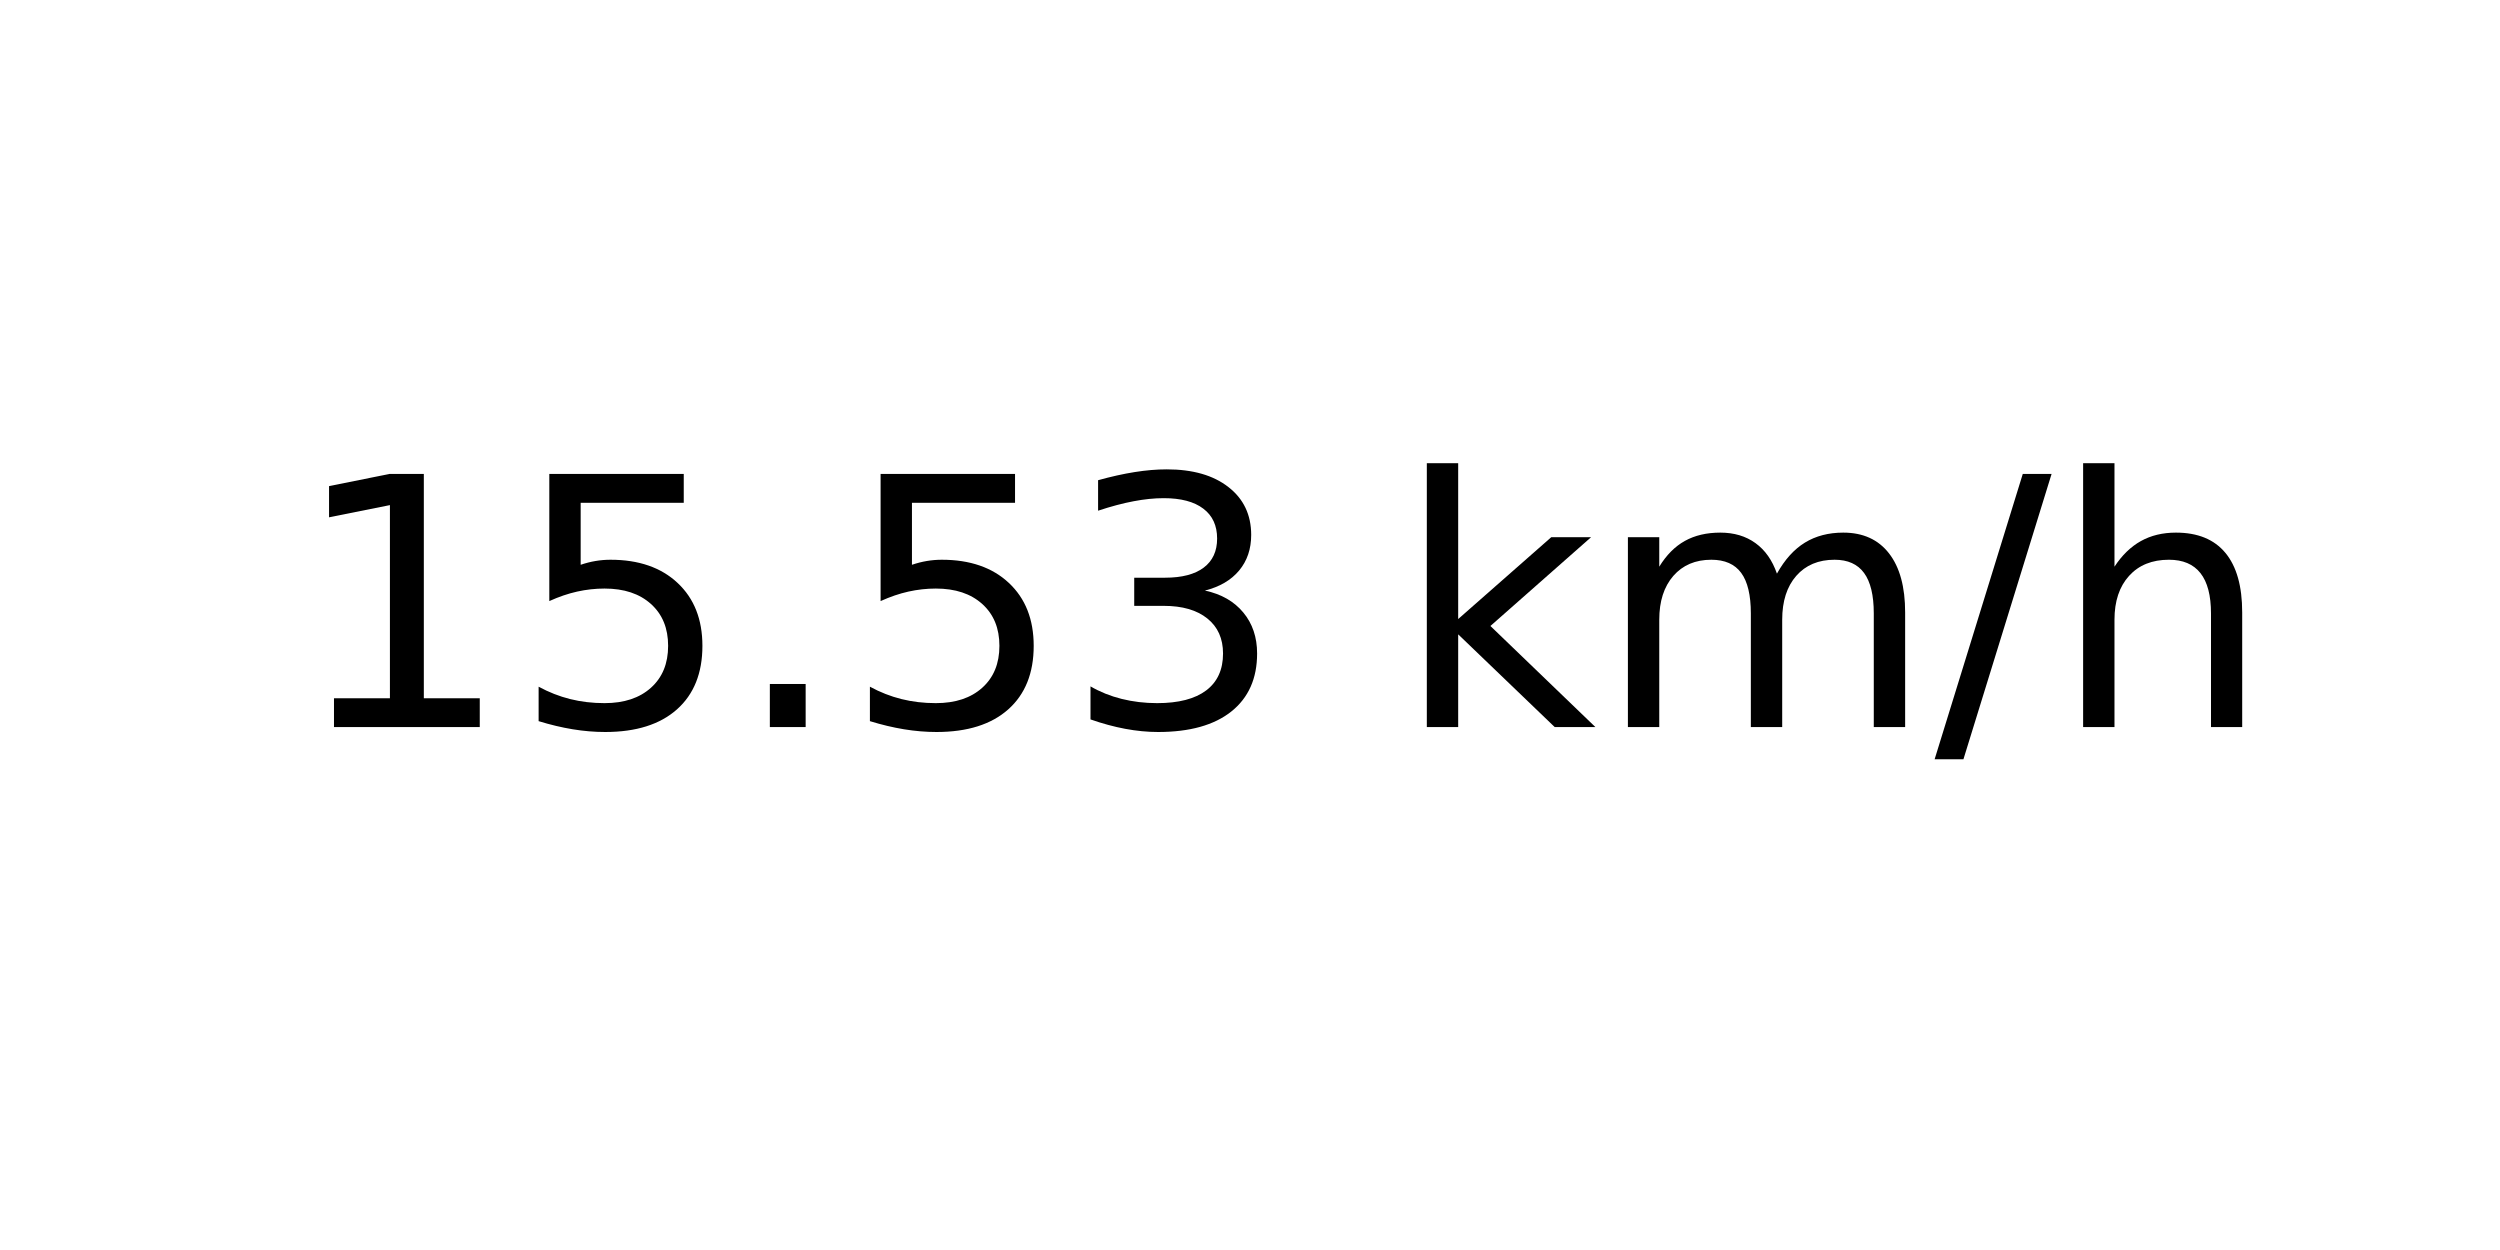
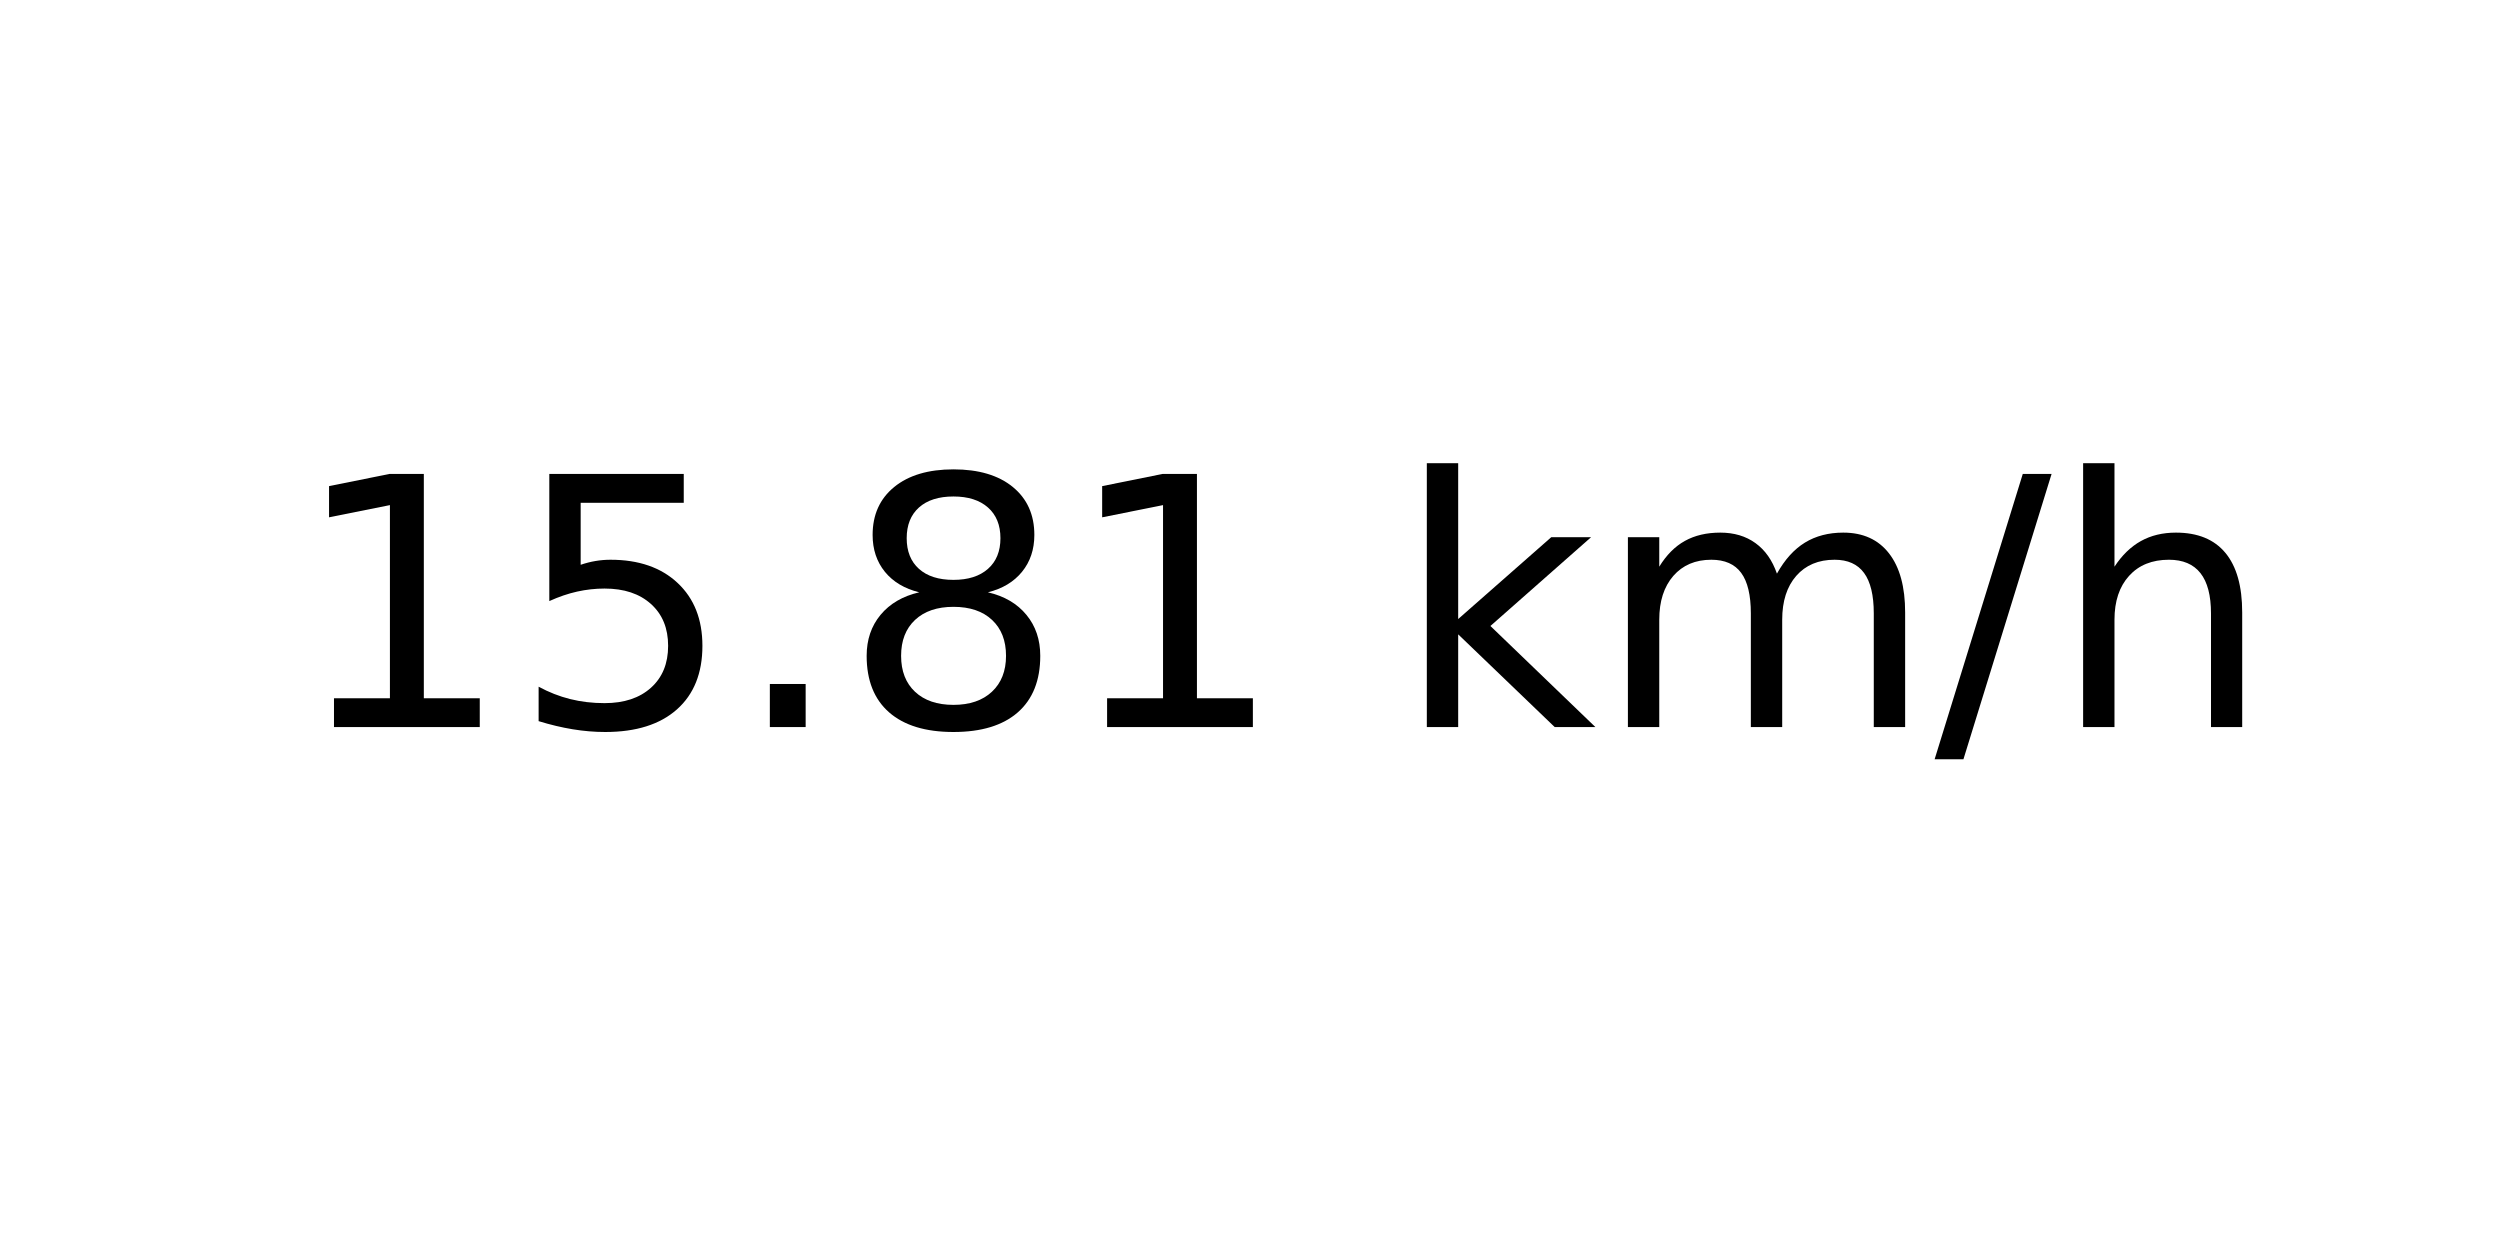
<svg xmlns="http://www.w3.org/2000/svg" xmlns:xlink="http://www.w3.org/1999/xlink" width="72pt" height="36pt" viewBox="0 0 72 36" version="1.1">
  <defs>
    <style type="text/css">*{stroke-linejoin: round; stroke-linecap: butt}</style>
  </defs>
  <g id="figure_1">
    <g id="axes_1">
      <g id="text_1">
        <g transform="translate(8.378125 20.93937) scale(0.1 -0.1)">
          <defs>
            <path id="DejaVuSans-31" d="M 794 531  L 1825 531  L 1825 4091  L 703 3866  L 703 4441  L 1819 4666  L 2450 4666  L 2450 531  L 3481 531  L 3481 0  L 794 0  L 794 531  z " transform="scale(0.015625)" />
            <path id="DejaVuSans-35" d="M 691 4666  L 3169 4666  L 3169 4134  L 1269 4134  L 1269 2991  Q 1406 3038 1543 3061  Q 1681 3084 1819 3084  Q 2600 3084 3056 2656  Q 3513 2228 3513 1497  Q 3513 744 3044 326  Q 2575 -91 1722 -91  Q 1428 -91 1123 -41  Q 819 9 494 109  L 494 744  Q 775 591 1075 516  Q 1375 441 1709 441  Q 2250 441 2565 725  Q 2881 1009 2881 1497  Q 2881 1984 2565 2268  Q 2250 2553 1709 2553  Q 1456 2553 1204 2497  Q 953 2441 691 2322  L 691 4666  z " transform="scale(0.015625)" />
            <path id="DejaVuSans-2e" d="M 684 794  L 1344 794  L 1344 0  L 684 0  L 684 794  z " transform="scale(0.015625)" />
-             <path id="DejaVuSans-33" d="M 2597 2516  Q 3050 2419 3304 2112  Q 3559 1806 3559 1356  Q 3559 666 3084 287  Q 2609 -91 1734 -91  Q 1441 -91 1130 -33  Q 819 25 488 141  L 488 750  Q 750 597 1062 519  Q 1375 441 1716 441  Q 2309 441 2620 675  Q 2931 909 2931 1356  Q 2931 1769 2642 2001  Q 2353 2234 1838 2234  L 1294 2234  L 1294 2753  L 1863 2753  Q 2328 2753 2575 2939  Q 2822 3125 2822 3475  Q 2822 3834 2567 4026  Q 2313 4219 1838 4219  Q 1578 4219 1281 4162  Q 984 4106 628 3988  L 628 4550  Q 988 4650 1302 4700  Q 1616 4750 1894 4750  Q 2613 4750 3031 4423  Q 3450 4097 3450 3541  Q 3450 3153 3228 2886  Q 3006 2619 2597 2516  z " transform="scale(0.015625)" />
+             <path id="DejaVuSans-38" d="M 2034 2216  Q 1584 2216 1326 1975  Q 1069 1734 1069 1313  Q 1069 891 1326 650  Q 1584 409 2034 409  Q 2484 409 2743 651  Q 3003 894 3003 1313  Q 3003 1734 2745 1975  Q 2488 2216 2034 2216  z M 1403 2484  Q 997 2584 770 2862  Q 544 3141 544 3541  Q 544 4100 942 4425  Q 1341 4750 2034 4750  Q 2731 4750 3128 4425  Q 3525 4100 3525 3541  Q 3525 3141 3298 2862  Q 3072 2584 2669 2484  Q 3125 2378 3379 2068  Q 3634 1759 3634 1313  Q 3634 634 3220 271  Q 2806 -91 2034 -91  Q 1263 -91 848 271  Q 434 634 434 1313  Q 434 1759 690 2068  Q 947 2378 1403 2484  z M 1172 3481  Q 1172 3119 1398 2916  Q 1625 2713 2034 2713  Q 2441 2713 2670 2916  Q 2900 3119 2900 3481  Q 2900 3844 2670 4047  Q 2441 4250 2034 4250  Q 1625 4250 1398 4047  Q 1172 3844 1172 3481  z " transform="scale(0.015625)" />
            <path id="DejaVuSans-20" transform="scale(0.015625)" />
            <path id="DejaVuSans-6b" d="M 581 4863  L 1159 4863  L 1159 1991  L 2875 3500  L 3609 3500  L 1753 1863  L 3688 0  L 2938 0  L 1159 1709  L 1159 0  L 581 0  L 581 4863  z " transform="scale(0.015625)" />
            <path id="DejaVuSans-6d" d="M 3328 2828  Q 3544 3216 3844 3400  Q 4144 3584 4550 3584  Q 5097 3584 5394 3201  Q 5691 2819 5691 2113  L 5691 0  L 5113 0  L 5113 2094  Q 5113 2597 4934 2840  Q 4756 3084 4391 3084  Q 3944 3084 3684 2787  Q 3425 2491 3425 1978  L 3425 0  L 2847 0  L 2847 2094  Q 2847 2600 2669 2842  Q 2491 3084 2119 3084  Q 1678 3084 1418 2786  Q 1159 2488 1159 1978  L 1159 0  L 581 0  L 581 3500  L 1159 3500  L 1159 2956  Q 1356 3278 1631 3431  Q 1906 3584 2284 3584  Q 2666 3584 2933 3390  Q 3200 3197 3328 2828  z " transform="scale(0.015625)" />
            <path id="DejaVuSans-2f" d="M 1625 4666  L 2156 4666  L 531 -594  L 0 -594  L 1625 4666  z " transform="scale(0.015625)" />
            <path id="DejaVuSans-68" d="M 3513 2113  L 3513 0  L 2938 0  L 2938 2094  Q 2938 2591 2744 2837  Q 2550 3084 2163 3084  Q 1697 3084 1428 2787  Q 1159 2491 1159 1978  L 1159 0  L 581 0  L 581 4863  L 1159 4863  L 1159 2956  Q 1366 3272 1645 3428  Q 1925 3584 2291 3584  Q 2894 3584 3203 3211  Q 3513 2838 3513 2113  z " transform="scale(0.015625)" />
          </defs>
          <use xlink:href="#DejaVuSans-31" />
          <use xlink:href="#DejaVuSans-35" x="63.623" />
          <use xlink:href="#DejaVuSans-2e" x="127.246" />
-           <use xlink:href="#DejaVuSans-35" x="159.033" />
-           <use xlink:href="#DejaVuSans-33" x="222.656" />
+           <use xlink:href="#DejaVuSans-38" x="159.033" />
+           <use xlink:href="#DejaVuSans-31" x="222.656" />
          <use xlink:href="#DejaVuSans-20" x="286.279" />
          <use xlink:href="#DejaVuSans-6b" x="318.066" />
          <use xlink:href="#DejaVuSans-6d" x="375.977" />
          <use xlink:href="#DejaVuSans-2f" x="473.389" />
          <use xlink:href="#DejaVuSans-68" x="507.08" />
        </g>
      </g>
    </g>
  </g>
</svg>
